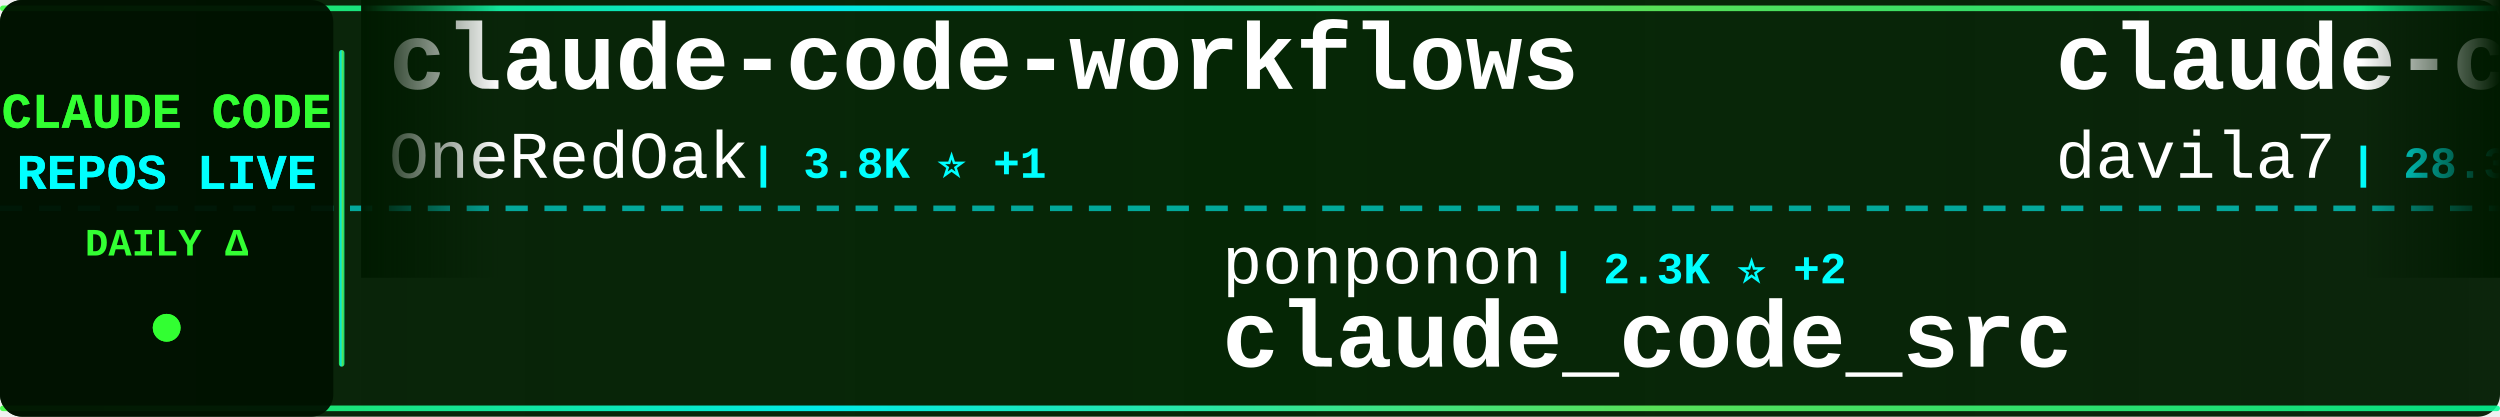
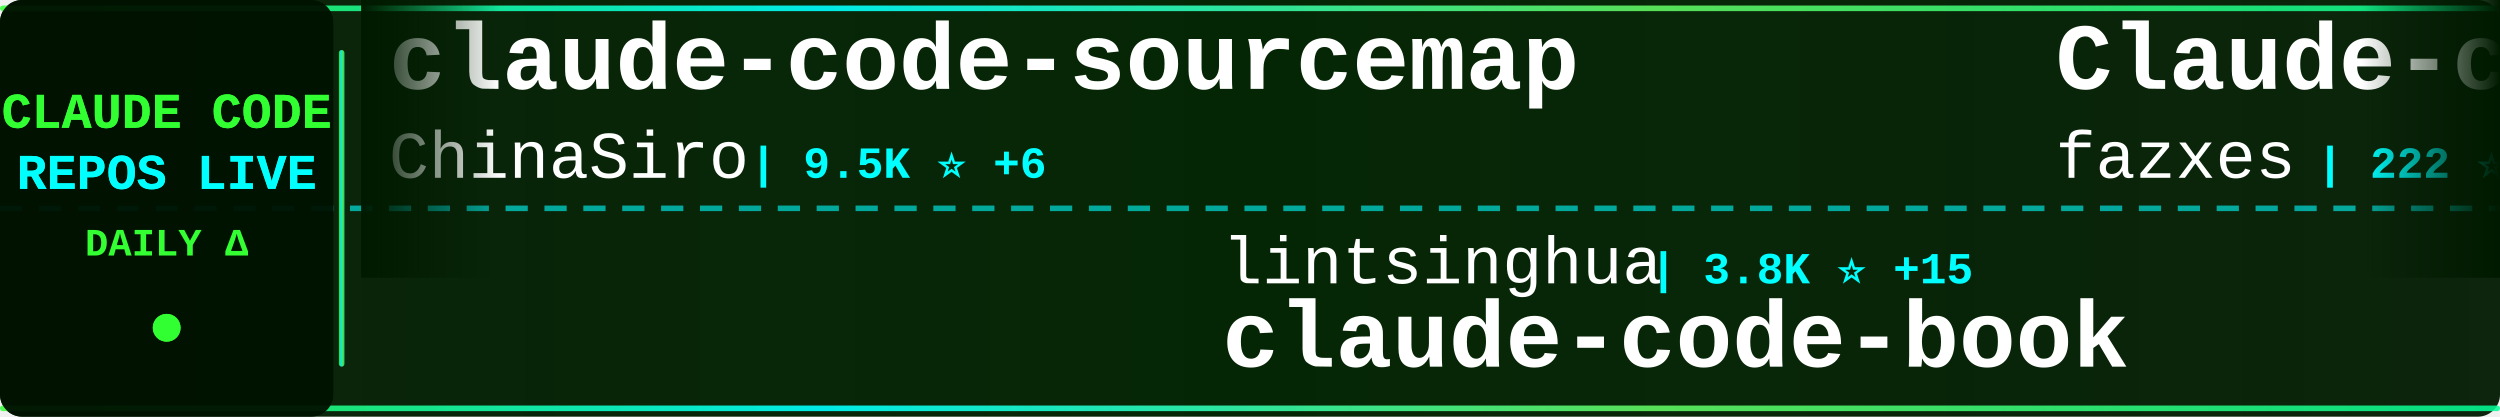
<svg xmlns="http://www.w3.org/2000/svg" width="900" height="150">
  <defs>
    <linearGradient id="tickerBg" x1="0%" y1="0%" x2="100%" y2="0%">
      <stop offset="0%" style="stop-color:#001a00;stop-opacity:0.95" />
      <stop offset="50%" style="stop-color:#002200;stop-opacity:0.98" />
      <stop offset="100%" style="stop-color:#001a00;stop-opacity:0.95" />
    </linearGradient>
    <linearGradient id="borderGrad" x1="0%" y1="0%" x2="100%" y2="0%">
      <stop offset="0%" style="stop-color:#33ff33;stop-opacity:0.85">
        <animate attributeName="stop-opacity" values="0.85;1;0.85" dur="2s" repeatCount="indefinite" />
      </stop>
      <stop offset="33%" style="stop-color:#00ffff;stop-opacity:0.9">
        <animate attributeName="stop-opacity" values="0.9;1;0.9" dur="2.2s" repeatCount="indefinite" />
      </stop>
      <stop offset="66%" style="stop-color:#66ff66;stop-opacity:0.85">
        <animate attributeName="stop-opacity" values="0.85;1;0.85" dur="1.8s" repeatCount="indefinite" />
      </stop>
      <stop offset="100%" style="stop-color:#00ff99;stop-opacity:0.85">
        <animate attributeName="stop-opacity" values="0.85;1;0.85" dur="2s" repeatCount="indefinite" />
      </stop>
    </linearGradient>
    <filter id="textGlow">
      <feGaussianBlur stdDeviation="0.1" result="coloredBlur" />
      <feMerge>
        <feMergeNode in="coloredBlur" />
        <feMergeNode in="SourceGraphic" />
      </feMerge>
    </filter>
    <filter id="metricGlow">
      <feGaussianBlur stdDeviation="0.2" result="coloredBlur" />
      <feMerge>
        <feMergeNode in="coloredBlur" />
        <feMergeNode in="SourceGraphic" />
      </feMerge>
    </filter>
    <linearGradient id="leftFade" x1="0%" y1="0%" x2="100%" y2="0%">
      <stop offset="0%" style="stop-color:#001a00;stop-opacity:1" />
      <stop offset="100%" style="stop-color:#001a00;stop-opacity:0" />
    </linearGradient>
    <linearGradient id="rightFade" x1="0%" y1="0%" x2="100%" y2="0%">
      <stop offset="0%" style="stop-color:#001a00;stop-opacity:0" />
      <stop offset="100%" style="stop-color:#001a00;stop-opacity:1" />
    </linearGradient>
  </defs>
  <rect width="900" height="150" fill="url(#tickerBg)" rx="8" />
  <rect x="0" y="2" width="900" height="2" fill="url(#borderGrad)" rx="1" />
  <rect x="0" y="146" width="900" height="2" fill="url(#borderGrad)" rx="1" />
  <line x1="0" y1="75" x2="900" y2="75" stroke="#00ffff" stroke-width="2" stroke-dasharray="8 6" opacity="0.6" />
  <rect x="0" y="0" width="120" height="150" fill="#001100" opacity="0.95" rx="8" />
  <text x="60" y="46" font-family="'Courier New', monospace" font-size="18" font-weight="bold" fill="#33ff33" text-anchor="middle" filter="url(#textGlow)">
    CLAUDE CODE
  </text>
  <text x="60" y="68" font-family="'Courier New', monospace" font-size="18" font-weight="bold" fill="#00ffff" text-anchor="middle" filter="url(#textGlow)">
    REPOS LIVE
  </text>
  <text x="60" y="92" font-family="'Courier New', monospace" font-size="14" font-weight="bold" fill="#33ff33" text-anchor="middle">
    DAILY Δ
  </text>
  <circle cx="60" cy="118" r="5" fill="#33ff33" filter="url(#metricGlow)">
    <animate attributeName="r" values="4;6;4" dur="1.5s" repeatCount="indefinite" />
    <animate attributeName="opacity" values="0.6;1;0.6" dur="1.5s" repeatCount="indefinite" />
  </circle>
  <rect x="122" y="18" width="2" height="114" fill="url(#borderGrad)" rx="1" />
  <clipPath id="tickerClip">
    <rect x="130" y="0" width="770" height="150" />
  </clipPath>
  <g clip-path="url(#tickerClip)">
    <g id="tickerItems">
      <animateTransform attributeName="transform" attributeType="XML" type="translate" from="0 0" to="-3000 0" dur="54s" repeatCount="indefinite" />
      <g transform="translate(0, 0)">
-         <text x="140" y="32" font-family="'Courier New', monospace" font-size="34" font-weight="bold" fill="#ffffff">claude-code-workflows</text>
-         <text x="140" y="64" font-family="'Courier New', monospace" font-size="24" font-weight="normal" fill="#ffffff" opacity="1.0">OneRedOak</text>
-         <text x="270" y="64" font-family="'Courier New', monospace" font-size="16" font-weight="bold" fill="#00ffff"> | 3.8K ⭐ +1</text>
+         <text x="140" y="32" font-family="'Courier New', monospace" font-size="34" font-weight="bold" fill="#ffffff">claude-code-sourcemap</text>
+         <text x="140" y="64" font-family="'Courier New', monospace" font-size="24" font-weight="normal" fill="#ffffff" opacity="1.0">ChinaSiro</text>
+         <text x="270" y="64" font-family="'Courier New', monospace" font-size="16" font-weight="bold" fill="#00ffff"> | 9.5K ⭐ +6</text>
      </g>
      <g transform="translate(300, 0)">
-         <text x="140" y="102" font-family="'Courier New', monospace" font-size="24" font-weight="normal" fill="#ffffff" opacity="1.0">ponponon</text>
-         <text x="258" y="102" font-family="'Courier New', monospace" font-size="16" font-weight="bold" fill="#00ffff"> | 2.3K ⭐ +2</text>
-         <text x="140" y="132" font-family="'Courier New', monospace" font-size="34" font-weight="bold" fill="#ffffff">claude_code_src</text>
+         <text x="140" y="102" font-family="'Courier New', monospace" font-size="24" font-weight="normal" fill="#ffffff" opacity="1.0">lintsinghua</text>
+         <text x="294" y="102" font-family="'Courier New', monospace" font-size="16" font-weight="bold" fill="#00ffff"> | 3.8K ⭐ +15</text>
+         <text x="140" y="132" font-family="'Courier New', monospace" font-size="34" font-weight="bold" fill="#ffffff">claude-code-book</text>
      </g>
      <g transform="translate(600, 0)">
-         <text x="140" y="32" font-family="'Courier New', monospace" font-size="34" font-weight="bold" fill="#ffffff">claude-code-templates</text>
-         <text x="140" y="64" font-family="'Courier New', monospace" font-size="24" font-weight="normal" fill="#ffffff" opacity="1.0">davila7</text>
-         <text x="246" y="64" font-family="'Courier New', monospace" font-size="16" font-weight="bold" fill="#00ffff"> | 28.3K ⭐ +18</text>
+         <text x="140" y="32" font-family="'Courier New', monospace" font-size="34" font-weight="bold" fill="#ffffff">Claude-code</text>
+         <text x="140" y="64" font-family="'Courier New', monospace" font-size="24" font-weight="normal" fill="#ffffff" opacity="1.0">fazxes</text>
+         <text x="234" y="64" font-family="'Courier New', monospace" font-size="16" font-weight="bold" fill="#00ffff"> | 222 ⭐</text>
      </g>
      <g transform="translate(900, 0)">
-         <text x="140" y="102" font-family="'Courier New', monospace" font-size="24" font-weight="normal" fill="#ffffff" opacity="1.0">jqueryscript</text>
-         <text x="306" y="102" font-family="'Courier New', monospace" font-size="16" font-weight="bold" fill="#00ffff"> | 442 ⭐ +2</text>
-         <text x="140" y="132" font-family="'Courier New', monospace" font-size="34" font-weight="bold" fill="#ffffff">awesome-claude-code</text>
+         <text x="140" y="102" font-family="'Courier New', monospace" font-size="24" font-weight="normal" fill="#ffffff" opacity="1.0">davila7</text>
+         <text x="246" y="102" font-family="'Courier New', monospace" font-size="16" font-weight="bold" fill="#00ffff"> | 28.3K ⭐ +21</text>
+         <text x="140" y="132" font-family="'Courier New', monospace" font-size="34" font-weight="bold" fill="#ffffff">claude-code-templates</text>
      </g>
      <g transform="translate(1200, 0)">
-         <text x="140" y="32" font-family="'Courier New', monospace" font-size="34" font-weight="bold" fill="#ffffff">claude-code-plugins-plus...</text>
-         <text x="140" y="64" font-family="'Courier New', monospace" font-size="24" font-weight="normal" fill="#ffffff" opacity="1.0">jeremylongshore</text>
-         <text x="342" y="64" font-family="'Courier New', monospace" font-size="16" font-weight="bold" fill="#00ffff"> | 2.4K ⭐ +7</text>
+         <text x="140" y="32" font-family="'Courier New', monospace" font-size="34" font-weight="bold" fill="#ffffff">claude-code-settings</text>
+         <text x="140" y="64" font-family="'Courier New', monospace" font-size="24" font-weight="normal" fill="#ffffff" opacity="1.0">feiskyer</text>
+         <text x="258" y="64" font-family="'Courier New', monospace" font-size="16" font-weight="bold" fill="#00ffff"> | 1.6K ⭐ +2</text>
      </g>
      <g transform="translate(1500, 0)">
-         <text x="140" y="102" font-family="'Courier New', monospace" font-size="24" font-weight="normal" fill="#ffffff" opacity="1.0">carlvellotti</text>
-         <text x="306" y="102" font-family="'Courier New', monospace" font-size="16" font-weight="bold" fill="#00ffff"> | 2.1K ⭐ +1</text>
-         <text x="140" y="132" font-family="'Courier New', monospace" font-size="34" font-weight="bold" fill="#ffffff">claude-code-pm-course</text>
+         <text x="140" y="102" font-family="'Courier New', monospace" font-size="24" font-weight="normal" fill="#ffffff" opacity="1.0">router-for-me</text>
+         <text x="318" y="102" font-family="'Courier New', monospace" font-size="16" font-weight="bold" fill="#00ffff"> | 38.5K ⭐ +91</text>
+         <text x="140" y="132" font-family="'Courier New', monospace" font-size="34" font-weight="bold" fill="#ffffff">CLIProxyAPI</text>
      </g>
      <g transform="translate(1800, 0)">
        <text x="140" y="32" font-family="'Courier New', monospace" font-size="34" font-weight="bold" fill="#ffffff">claude-code-guide</text>
-         <text x="140" y="64" font-family="'Courier New', monospace" font-size="24" font-weight="normal" fill="#ffffff" opacity="1.0">zebbern</text>
-         <text x="246" y="64" font-family="'Courier New', monospace" font-size="16" font-weight="bold" fill="#00ffff"> | 4.3K ⭐ +6</text>
+         <text x="140" y="64" font-family="'Courier New', monospace" font-size="24" font-weight="normal" fill="#ffffff" opacity="1.0">Cranot</text>
+         <text x="234" y="64" font-family="'Courier New', monospace" font-size="16" font-weight="bold" fill="#00ffff"> | 2.8K ⭐</text>
      </g>
      <g transform="translate(2100, 0)">
-         <text x="140" y="102" font-family="'Courier New', monospace" font-size="24" font-weight="normal" fill="#ffffff" opacity="1.0">anthropics</text>
-         <text x="282" y="102" font-family="'Courier New', monospace" font-size="16" font-weight="bold" fill="#00ffff"> | 155.4K ⭐ +402</text>
-         <text x="140" y="132" font-family="'Courier New', monospace" font-size="34" font-weight="bold" fill="#ffffff">skills</text>
+         <text x="140" y="102" font-family="'Courier New', monospace" font-size="24" font-weight="normal" fill="#ffffff" opacity="1.0">1rgs</text>
+         <text x="210" y="102" font-family="'Courier New', monospace" font-size="16" font-weight="bold" fill="#00ffff"> | 3.7K ⭐ +2</text>
+         <text x="140" y="132" font-family="'Courier New', monospace" font-size="34" font-weight="bold" fill="#ffffff">claude-code-proxy</text>
      </g>
      <g transform="translate(2400, 0)">
-         <text x="140" y="32" font-family="'Courier New', monospace" font-size="34" font-weight="bold" fill="#ffffff">edmunds-claude-code</text>
-         <text x="140" y="64" font-family="'Courier New', monospace" font-size="24" font-weight="normal" fill="#ffffff" opacity="1.0">edmund-io</text>
-         <text x="270" y="64" font-family="'Courier New', monospace" font-size="16" font-weight="bold" fill="#00ffff"> | 1.5K ⭐</text>
+         <text x="140" y="32" font-family="'Courier New', monospace" font-size="34" font-weight="bold" fill="#ffffff">claude-code-source</text>
+         <text x="140" y="64" font-family="'Courier New', monospace" font-size="24" font-weight="normal" fill="#ffffff" opacity="1.0">JrCx7scC</text>
+         <text x="258" y="64" font-family="'Courier New', monospace" font-size="16" font-weight="bold" fill="#00ffff"> | 371 ⭐</text>
      </g>
      <g transform="translate(2700, 0)">
-         <text x="140" y="102" font-family="'Courier New', monospace" font-size="24" font-weight="normal" fill="#ffffff" opacity="1.0">Donchitos</text>
-         <text x="270" y="102" font-family="'Courier New', monospace" font-size="16" font-weight="bold" fill="#00ffff"> | 22.3K ⭐ +99</text>
-         <text x="140" y="132" font-family="'Courier New', monospace" font-size="34" font-weight="bold" fill="#ffffff">Claude-Code-Game-Studios</text>
+         <text x="140" y="102" font-family="'Courier New', monospace" font-size="24" font-weight="normal" fill="#ffffff" opacity="1.0">ding113</text>
+         <text x="246" y="102" font-family="'Courier New', monospace" font-size="16" font-weight="bold" fill="#00ffff"> | 3.2K ⭐ +7</text>
+         <text x="140" y="132" font-family="'Courier New', monospace" font-size="34" font-weight="bold" fill="#ffffff">claude-code-hub</text>
      </g>
      <g transform="translate(3000, 0)">
-         <text x="140" y="32" font-family="'Courier New', monospace" font-size="34" font-weight="bold" fill="#ffffff">claude-code-workflows</text>
-         <text x="140" y="64" font-family="'Courier New', monospace" font-size="24" font-weight="normal" fill="#ffffff" opacity="1.0">OneRedOak</text>
-         <text x="270" y="64" font-family="'Courier New', monospace" font-size="16" font-weight="bold" fill="#00ffff"> | 3.8K ⭐ +1</text>
+         <text x="140" y="32" font-family="'Courier New', monospace" font-size="34" font-weight="bold" fill="#ffffff">claude-code-sourcemap</text>
+         <text x="140" y="64" font-family="'Courier New', monospace" font-size="24" font-weight="normal" fill="#ffffff" opacity="1.0">ChinaSiro</text>
+         <text x="270" y="64" font-family="'Courier New', monospace" font-size="16" font-weight="bold" fill="#00ffff"> | 9.5K ⭐ +6</text>
      </g>
      <g transform="translate(3300, 0)">
-         <text x="140" y="102" font-family="'Courier New', monospace" font-size="24" font-weight="normal" fill="#ffffff" opacity="1.0">ponponon</text>
-         <text x="258" y="102" font-family="'Courier New', monospace" font-size="16" font-weight="bold" fill="#00ffff"> | 2.3K ⭐ +2</text>
-         <text x="140" y="132" font-family="'Courier New', monospace" font-size="34" font-weight="bold" fill="#ffffff">claude_code_src</text>
+         <text x="140" y="102" font-family="'Courier New', monospace" font-size="24" font-weight="normal" fill="#ffffff" opacity="1.0">lintsinghua</text>
+         <text x="294" y="102" font-family="'Courier New', monospace" font-size="16" font-weight="bold" fill="#00ffff"> | 3.8K ⭐ +15</text>
+         <text x="140" y="132" font-family="'Courier New', monospace" font-size="34" font-weight="bold" fill="#ffffff">claude-code-book</text>
      </g>
      <g transform="translate(3600, 0)">
-         <text x="140" y="32" font-family="'Courier New', monospace" font-size="34" font-weight="bold" fill="#ffffff">claude-code-templates</text>
-         <text x="140" y="64" font-family="'Courier New', monospace" font-size="24" font-weight="normal" fill="#ffffff" opacity="1.0">davila7</text>
-         <text x="246" y="64" font-family="'Courier New', monospace" font-size="16" font-weight="bold" fill="#00ffff"> | 28.3K ⭐ +18</text>
+         <text x="140" y="32" font-family="'Courier New', monospace" font-size="34" font-weight="bold" fill="#ffffff">Claude-code</text>
+         <text x="140" y="64" font-family="'Courier New', monospace" font-size="24" font-weight="normal" fill="#ffffff" opacity="1.0">fazxes</text>
+         <text x="234" y="64" font-family="'Courier New', monospace" font-size="16" font-weight="bold" fill="#00ffff"> | 222 ⭐</text>
      </g>
      <g transform="translate(3900, 0)">
-         <text x="140" y="102" font-family="'Courier New', monospace" font-size="24" font-weight="normal" fill="#ffffff" opacity="1.0">jqueryscript</text>
-         <text x="306" y="102" font-family="'Courier New', monospace" font-size="16" font-weight="bold" fill="#00ffff"> | 442 ⭐ +2</text>
-         <text x="140" y="132" font-family="'Courier New', monospace" font-size="34" font-weight="bold" fill="#ffffff">awesome-claude-code</text>
+         <text x="140" y="102" font-family="'Courier New', monospace" font-size="24" font-weight="normal" fill="#ffffff" opacity="1.0">davila7</text>
+         <text x="246" y="102" font-family="'Courier New', monospace" font-size="16" font-weight="bold" fill="#00ffff"> | 28.3K ⭐ +21</text>
+         <text x="140" y="132" font-family="'Courier New', monospace" font-size="34" font-weight="bold" fill="#ffffff">claude-code-templates</text>
      </g>
    </g>
  </g>
  <rect x="130" y="0" width="50" height="100" fill="url(#leftFade)" />
  <rect x="850" y="0" width="50" height="100" fill="url(#rightFade)" />
</svg>
